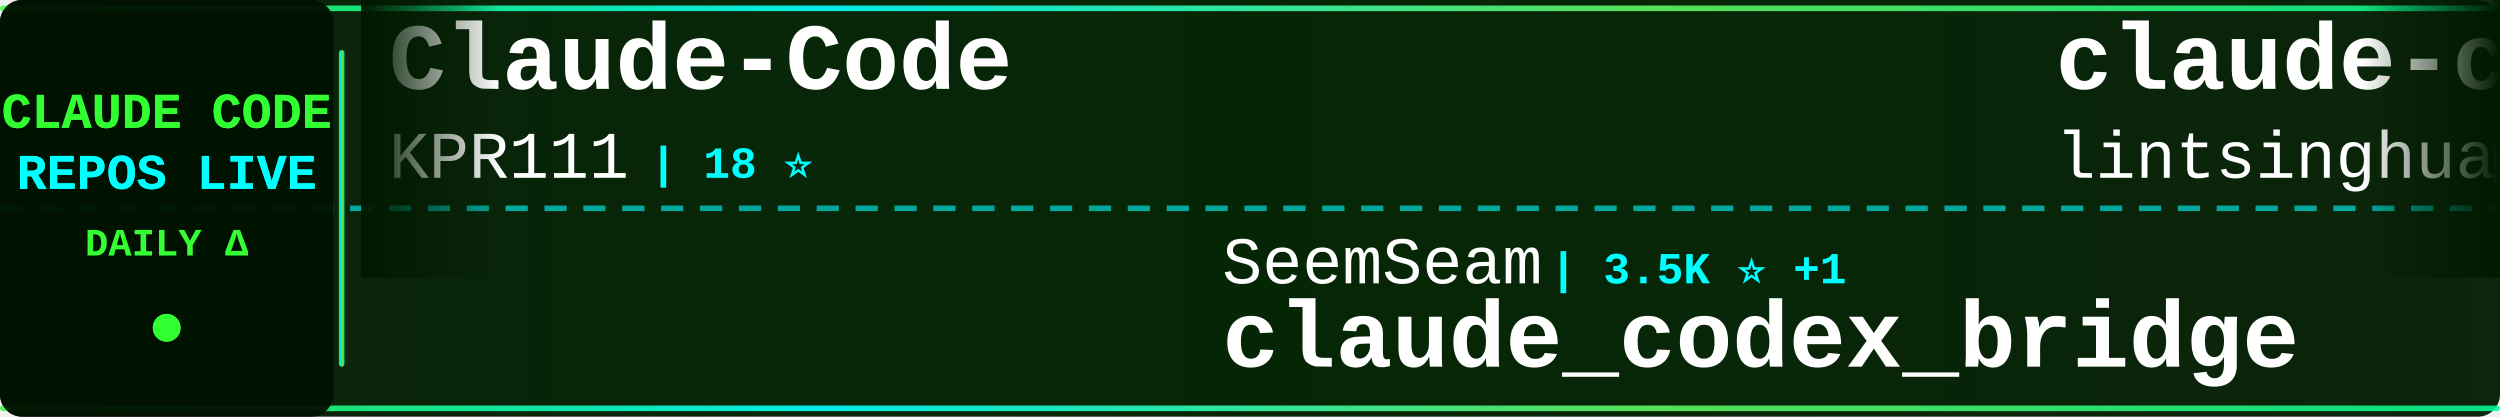
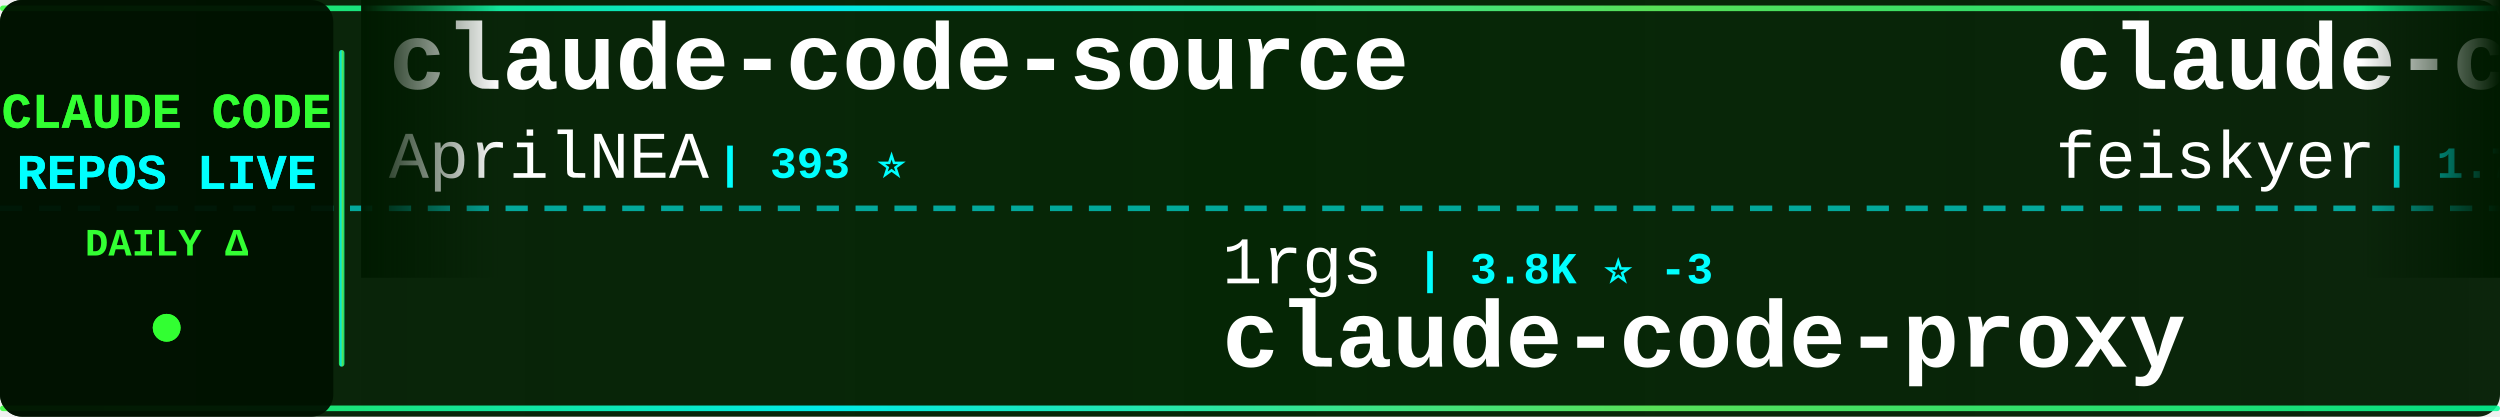
<svg xmlns="http://www.w3.org/2000/svg" width="900" height="150">
  <defs>
    <linearGradient id="tickerBg" x1="0%" y1="0%" x2="100%" y2="0%">
      <stop offset="0%" style="stop-color:#001a00;stop-opacity:0.95" />
      <stop offset="50%" style="stop-color:#002200;stop-opacity:0.98" />
      <stop offset="100%" style="stop-color:#001a00;stop-opacity:0.95" />
    </linearGradient>
    <linearGradient id="borderGrad" x1="0%" y1="0%" x2="100%" y2="0%">
      <stop offset="0%" style="stop-color:#33ff33;stop-opacity:0.85">
        <animate attributeName="stop-opacity" values="0.85;1;0.85" dur="2s" repeatCount="indefinite" />
      </stop>
      <stop offset="33%" style="stop-color:#00ffff;stop-opacity:0.9">
        <animate attributeName="stop-opacity" values="0.9;1;0.9" dur="2.2s" repeatCount="indefinite" />
      </stop>
      <stop offset="66%" style="stop-color:#66ff66;stop-opacity:0.85">
        <animate attributeName="stop-opacity" values="0.85;1;0.85" dur="1.8s" repeatCount="indefinite" />
      </stop>
      <stop offset="100%" style="stop-color:#00ff99;stop-opacity:0.85">
        <animate attributeName="stop-opacity" values="0.85;1;0.85" dur="2s" repeatCount="indefinite" />
      </stop>
    </linearGradient>
    <filter id="textGlow">
      <feGaussianBlur stdDeviation="0.1" result="coloredBlur" />
      <feMerge>
        <feMergeNode in="coloredBlur" />
        <feMergeNode in="SourceGraphic" />
      </feMerge>
    </filter>
    <filter id="metricGlow">
      <feGaussianBlur stdDeviation="0.2" result="coloredBlur" />
      <feMerge>
        <feMergeNode in="coloredBlur" />
        <feMergeNode in="SourceGraphic" />
      </feMerge>
    </filter>
    <linearGradient id="leftFade" x1="0%" y1="0%" x2="100%" y2="0%">
      <stop offset="0%" style="stop-color:#001a00;stop-opacity:1" />
      <stop offset="100%" style="stop-color:#001a00;stop-opacity:0" />
    </linearGradient>
    <linearGradient id="rightFade" x1="0%" y1="0%" x2="100%" y2="0%">
      <stop offset="0%" style="stop-color:#001a00;stop-opacity:0" />
      <stop offset="100%" style="stop-color:#001a00;stop-opacity:1" />
    </linearGradient>
  </defs>
  <rect width="900" height="150" fill="url(#tickerBg)" rx="8" />
  <rect x="0" y="2" width="900" height="2" fill="url(#borderGrad)" rx="1" />
  <rect x="0" y="146" width="900" height="2" fill="url(#borderGrad)" rx="1" />
  <line x1="0" y1="75" x2="900" y2="75" stroke="#00ffff" stroke-width="2" stroke-dasharray="8 6" opacity="0.6" />
  <rect x="0" y="0" width="120" height="150" fill="#001100" opacity="0.95" rx="8" />
  <text x="60" y="46" font-family="'Courier New', monospace" font-size="18" font-weight="bold" fill="#33ff33" text-anchor="middle" filter="url(#textGlow)">
    CLAUDE CODE
  </text>
  <text x="60" y="68" font-family="'Courier New', monospace" font-size="18" font-weight="bold" fill="#00ffff" text-anchor="middle" filter="url(#textGlow)">
    REPOS LIVE
  </text>
  <text x="60" y="92" font-family="'Courier New', monospace" font-size="14" font-weight="bold" fill="#33ff33" text-anchor="middle">
    DAILY Δ
  </text>
  <circle cx="60" cy="118" r="5" fill="#33ff33" filter="url(#metricGlow)">
    <animate attributeName="r" values="4;6;4" dur="1.5s" repeatCount="indefinite" />
    <animate attributeName="opacity" values="0.6;1;0.6" dur="1.5s" repeatCount="indefinite" />
  </circle>
  <rect x="122" y="18" width="2" height="114" fill="url(#borderGrad)" rx="1" />
  <clipPath id="tickerClip">
    <rect x="130" y="0" width="770" height="150" />
  </clipPath>
  <g clip-path="url(#tickerClip)">
    <g id="tickerItems">
      <animateTransform attributeName="transform" attributeType="XML" type="translate" from="0 0" to="-3000 0" dur="54s" repeatCount="indefinite" />
      <g transform="translate(0, 0)">
-         <text x="140" y="32" font-family="'Courier New', monospace" font-size="34" font-weight="bold" fill="#ffffff">Claude-Code</text>
-         <text x="140" y="64" font-family="'Courier New', monospace" font-size="24" font-weight="normal" fill="#ffffff" opacity="1.0">KPR111</text>
-         <text x="234" y="64" font-family="'Courier New', monospace" font-size="16" font-weight="bold" fill="#00ffff"> | 18 ⭐</text>
+         <text x="140" y="32" font-family="'Courier New', monospace" font-size="34" font-weight="bold" fill="#ffffff">claude-code-source</text>
+         <text x="140" y="64" font-family="'Courier New', monospace" font-size="24" font-weight="normal" fill="#ffffff" opacity="1.0">AprilNEA</text>
+         <text x="258" y="64" font-family="'Courier New', monospace" font-size="16" font-weight="bold" fill="#00ffff"> | 393 ⭐</text>
      </g>
      <g transform="translate(300, 0)">
-         <text x="140" y="102" font-family="'Courier New', monospace" font-size="24" font-weight="normal" fill="#ffffff" opacity="1.0">SeemSeam</text>
-         <text x="258" y="102" font-family="'Courier New', monospace" font-size="16" font-weight="bold" fill="#00ffff"> | 3.5K ⭐ +1</text>
-         <text x="140" y="132" font-family="'Courier New', monospace" font-size="34" font-weight="bold" fill="#ffffff">claude_codex_bridge</text>
+         <text x="140" y="102" font-family="'Courier New', monospace" font-size="24" font-weight="normal" fill="#ffffff" opacity="1.0">1rgs</text>
+         <text x="210" y="102" font-family="'Courier New', monospace" font-size="16" font-weight="bold" fill="#00ffff"> | 3.8K ⭐ -3</text>
+         <text x="140" y="132" font-family="'Courier New', monospace" font-size="34" font-weight="bold" fill="#ffffff">claude-code-proxy</text>
      </g>
      <g transform="translate(600, 0)">
-         <text x="140" y="32" font-family="'Courier New', monospace" font-size="34" font-weight="bold" fill="#ffffff">claude-code-book</text>
-         <text x="140" y="64" font-family="'Courier New', monospace" font-size="24" font-weight="normal" fill="#ffffff" opacity="1.0">lintsinghua</text>
-         <text x="294" y="64" font-family="'Courier New', monospace" font-size="16" font-weight="bold" fill="#00ffff"> | 4.3K ⭐</text>
+         <text x="140" y="32" font-family="'Courier New', monospace" font-size="34" font-weight="bold" fill="#ffffff">claude-code-settings</text>
+         <text x="140" y="64" font-family="'Courier New', monospace" font-size="24" font-weight="normal" fill="#ffffff" opacity="1.0">feiskyer</text>
+         <text x="258" y="64" font-family="'Courier New', monospace" font-size="16" font-weight="bold" fill="#00ffff"> | 1.7K ⭐ -1</text>
      </g>
      <g transform="translate(900, 0)">
-         <text x="140" y="102" font-family="'Courier New', monospace" font-size="24" font-weight="normal" fill="#ffffff" opacity="1.0">jqueryscript</text>
-         <text x="306" y="102" font-family="'Courier New', monospace" font-size="16" font-weight="bold" fill="#00ffff"> | 523 ⭐</text>
-         <text x="140" y="132" font-family="'Courier New', monospace" font-size="34" font-weight="bold" fill="#ffffff">awesome-claude-code</text>
+         <text x="140" y="102" font-family="'Courier New', monospace" font-size="24" font-weight="normal" fill="#ffffff" opacity="1.0">davila7</text>
+         <text x="246" y="102" font-family="'Courier New', monospace" font-size="16" font-weight="bold" fill="#00ffff"> | 32.4K ⭐ +6</text>
+         <text x="140" y="132" font-family="'Courier New', monospace" font-size="34" font-weight="bold" fill="#ffffff">claude-code-templates</text>
      </g>
      <g transform="translate(1200, 0)">
-         <text x="140" y="32" font-family="'Courier New', monospace" font-size="34" font-weight="bold" fill="#ffffff">sc-claude-code-files</text>
-         <text x="140" y="64" font-family="'Courier New', monospace" font-size="24" font-weight="normal" fill="#ffffff" opacity="1.0">https-deeplearning-ai</text>
-         <text x="414" y="64" font-family="'Courier New', monospace" font-size="16" font-weight="bold" fill="#00ffff"> | 554 ⭐</text>
+         <text x="140" y="32" font-family="'Courier New', monospace" font-size="34" font-weight="bold" fill="#ffffff">ClaudeCode</text>
+         <text x="140" y="64" font-family="'Courier New', monospace" font-size="24" font-weight="normal" fill="#ffffff" opacity="1.0">guanshan</text>
+         <text x="258" y="64" font-family="'Courier New', monospace" font-size="16" font-weight="bold" fill="#00ffff"> | 60 ⭐</text>
      </g>
      <g transform="translate(1500, 0)">
+         <text x="140" y="102" font-family="'Courier New', monospace" font-size="24" font-weight="normal" fill="#ffffff" opacity="1.0">Cranot</text>
+         <text x="234" y="102" font-family="'Courier New', monospace" font-size="16" font-weight="bold" fill="#00ffff"> | 2.9K ⭐ -1</text>
+         <text x="140" y="132" font-family="'Courier New', monospace" font-size="34" font-weight="bold" fill="#ffffff">claude-code-guide</text>
+       </g>
+       <g transform="translate(1800, 0)">
+         <text x="140" y="32" font-family="'Courier New', monospace" font-size="34" font-weight="bold" fill="#ffffff">awesome-claude-code</text>
+         <text x="140" y="64" font-family="'Courier New', monospace" font-size="24" font-weight="normal" fill="#ffffff" opacity="1.0">jqueryscript</text>
+         <text x="306" y="64" font-family="'Courier New', monospace" font-size="16" font-weight="bold" fill="#00ffff"> | 523 ⭐</text>
+       </g>
+       <g transform="translate(2100, 0)">
        <text x="140" y="102" font-family="'Courier New', monospace" font-size="24" font-weight="normal" fill="#ffffff" opacity="1.0">xu-xiang</text>
-         <text x="258" y="102" font-family="'Courier New', monospace" font-size="16" font-weight="bold" fill="#00ffff"> | 2.0K ⭐ +1</text>
+         <text x="258" y="102" font-family="'Courier New', monospace" font-size="16" font-weight="bold" fill="#00ffff"> | 2.0K ⭐ -1</text>
        <text x="140" y="132" font-family="'Courier New', monospace" font-size="34" font-weight="bold" fill="#ffffff">everything-claude-code-z...</text>
      </g>
-       <g transform="translate(1800, 0)">
-         <text x="140" y="32" font-family="'Courier New', monospace" font-size="34" font-weight="bold" fill="#ffffff">Claude-Code</text>
-         <text x="140" y="64" font-family="'Courier New', monospace" font-size="24" font-weight="normal" fill="#ffffff" opacity="1.0">OrcaWhisper</text>
-         <text x="294" y="64" font-family="'Courier New', monospace" font-size="16" font-weight="bold" fill="#00ffff"> | 102 ⭐</text>
-       </g>
-       <g transform="translate(2100, 0)">
-         <text x="140" y="102" font-family="'Courier New', monospace" font-size="24" font-weight="normal" fill="#ffffff" opacity="1.0">overwirehq</text>
-         <text x="282" y="102" font-family="'Courier New', monospace" font-size="16" font-weight="bold" fill="#00ffff"> | 2.8K ⭐</text>
-         <text x="140" y="132" font-family="'Courier New', monospace" font-size="34" font-weight="bold" fill="#ffffff">claude-code-telegram</text>
-       </g>
      <g transform="translate(2400, 0)">
-         <text x="140" y="32" font-family="'Courier New', monospace" font-size="34" font-weight="bold" fill="#ffffff">claude-code-guide</text>
-         <text x="140" y="64" font-family="'Courier New', monospace" font-size="24" font-weight="normal" fill="#ffffff" opacity="1.0">zebbern</text>
-         <text x="246" y="64" font-family="'Courier New', monospace" font-size="16" font-weight="bold" fill="#00ffff"> | 4.6K ⭐</text>
+         <text x="140" y="32" font-family="'Courier New', monospace" font-size="34" font-weight="bold" fill="#ffffff">claude-code-from-source</text>
+         <text x="140" y="64" font-family="'Courier New', monospace" font-size="24" font-weight="normal" fill="#ffffff" opacity="1.0">alejandrobalderas</text>
+         <text x="366" y="64" font-family="'Courier New', monospace" font-size="16" font-weight="bold" fill="#00ffff"> | 3.0K ⭐ -1</text>
      </g>
      <g transform="translate(2700, 0)">
-         <text x="140" y="102" font-family="'Courier New', monospace" font-size="24" font-weight="normal" fill="#ffffff" opacity="1.0">Pimzino</text>
-         <text x="246" y="102" font-family="'Courier New', monospace" font-size="16" font-weight="bold" fill="#00ffff"> | 3.9K ⭐</text>
-         <text x="140" y="132" font-family="'Courier New', monospace" font-size="34" font-weight="bold" fill="#ffffff">claude-code-spec-workflo...</text>
+         <text x="140" y="102" font-family="'Courier New', monospace" font-size="24" font-weight="normal" fill="#ffffff" opacity="1.0">OrcaWhisper</text>
+         <text x="294" y="102" font-family="'Courier New', monospace" font-size="16" font-weight="bold" fill="#00ffff"> | 102 ⭐</text>
+         <text x="140" y="132" font-family="'Courier New', monospace" font-size="34" font-weight="bold" fill="#ffffff">Claude-Code</text>
      </g>
      <g transform="translate(3000, 0)">
-         <text x="140" y="32" font-family="'Courier New', monospace" font-size="34" font-weight="bold" fill="#ffffff">Claude-Code</text>
-         <text x="140" y="64" font-family="'Courier New', monospace" font-size="24" font-weight="normal" fill="#ffffff" opacity="1.0">KPR111</text>
-         <text x="234" y="64" font-family="'Courier New', monospace" font-size="16" font-weight="bold" fill="#00ffff"> | 18 ⭐</text>
+         <text x="140" y="32" font-family="'Courier New', monospace" font-size="34" font-weight="bold" fill="#ffffff">claude-code-source</text>
+         <text x="140" y="64" font-family="'Courier New', monospace" font-size="24" font-weight="normal" fill="#ffffff" opacity="1.0">AprilNEA</text>
+         <text x="258" y="64" font-family="'Courier New', monospace" font-size="16" font-weight="bold" fill="#00ffff"> | 393 ⭐</text>
      </g>
      <g transform="translate(3300, 0)">
-         <text x="140" y="102" font-family="'Courier New', monospace" font-size="24" font-weight="normal" fill="#ffffff" opacity="1.0">SeemSeam</text>
-         <text x="258" y="102" font-family="'Courier New', monospace" font-size="16" font-weight="bold" fill="#00ffff"> | 3.5K ⭐ +1</text>
-         <text x="140" y="132" font-family="'Courier New', monospace" font-size="34" font-weight="bold" fill="#ffffff">claude_codex_bridge</text>
+         <text x="140" y="102" font-family="'Courier New', monospace" font-size="24" font-weight="normal" fill="#ffffff" opacity="1.0">1rgs</text>
+         <text x="210" y="102" font-family="'Courier New', monospace" font-size="16" font-weight="bold" fill="#00ffff"> | 3.8K ⭐ -3</text>
+         <text x="140" y="132" font-family="'Courier New', monospace" font-size="34" font-weight="bold" fill="#ffffff">claude-code-proxy</text>
      </g>
      <g transform="translate(3600, 0)">
-         <text x="140" y="32" font-family="'Courier New', monospace" font-size="34" font-weight="bold" fill="#ffffff">claude-code-book</text>
-         <text x="140" y="64" font-family="'Courier New', monospace" font-size="24" font-weight="normal" fill="#ffffff" opacity="1.0">lintsinghua</text>
-         <text x="294" y="64" font-family="'Courier New', monospace" font-size="16" font-weight="bold" fill="#00ffff"> | 4.3K ⭐</text>
+         <text x="140" y="32" font-family="'Courier New', monospace" font-size="34" font-weight="bold" fill="#ffffff">claude-code-settings</text>
+         <text x="140" y="64" font-family="'Courier New', monospace" font-size="24" font-weight="normal" fill="#ffffff" opacity="1.0">feiskyer</text>
+         <text x="258" y="64" font-family="'Courier New', monospace" font-size="16" font-weight="bold" fill="#00ffff"> | 1.7K ⭐ -1</text>
      </g>
      <g transform="translate(3900, 0)">
-         <text x="140" y="102" font-family="'Courier New', monospace" font-size="24" font-weight="normal" fill="#ffffff" opacity="1.0">jqueryscript</text>
-         <text x="306" y="102" font-family="'Courier New', monospace" font-size="16" font-weight="bold" fill="#00ffff"> | 523 ⭐</text>
-         <text x="140" y="132" font-family="'Courier New', monospace" font-size="34" font-weight="bold" fill="#ffffff">awesome-claude-code</text>
+         <text x="140" y="102" font-family="'Courier New', monospace" font-size="24" font-weight="normal" fill="#ffffff" opacity="1.0">davila7</text>
+         <text x="246" y="102" font-family="'Courier New', monospace" font-size="16" font-weight="bold" fill="#00ffff"> | 32.4K ⭐ +6</text>
+         <text x="140" y="132" font-family="'Courier New', monospace" font-size="34" font-weight="bold" fill="#ffffff">claude-code-templates</text>
      </g>
    </g>
  </g>
  <rect x="130" y="0" width="50" height="100" fill="url(#leftFade)" />
  <rect x="850" y="0" width="50" height="100" fill="url(#rightFade)" />
</svg>
